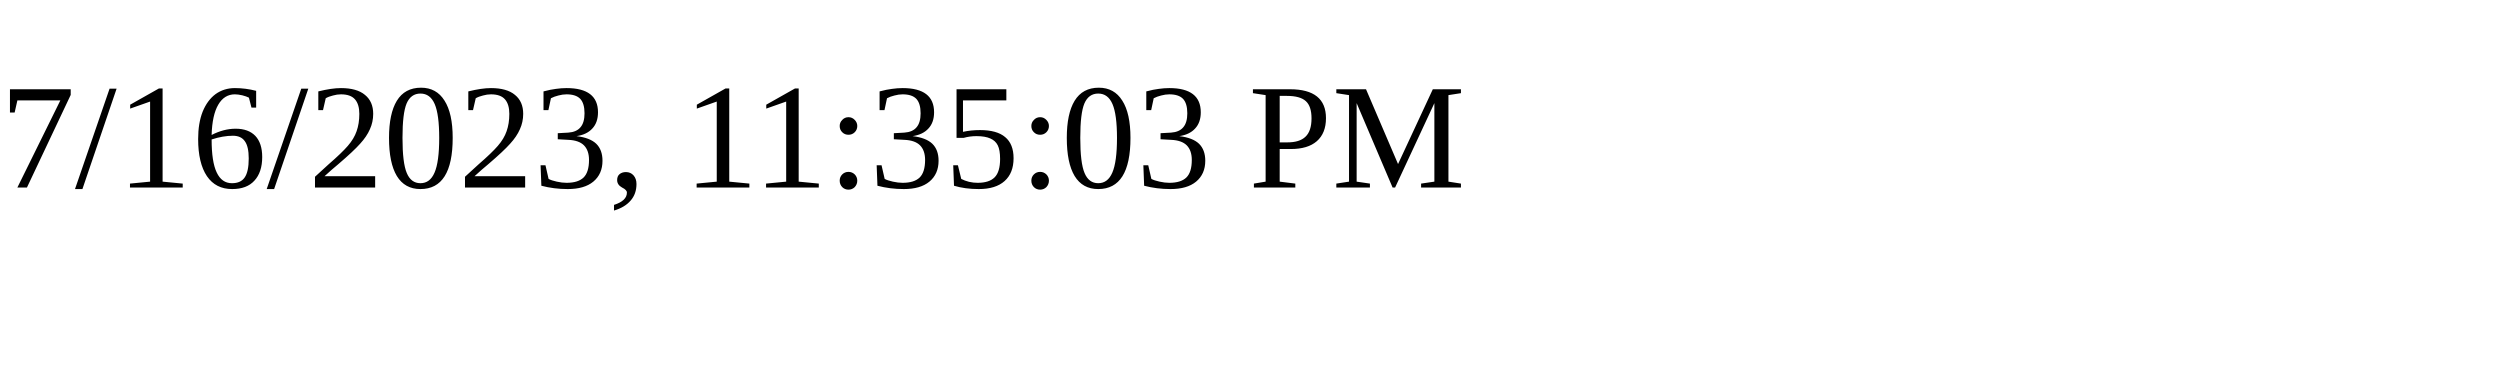
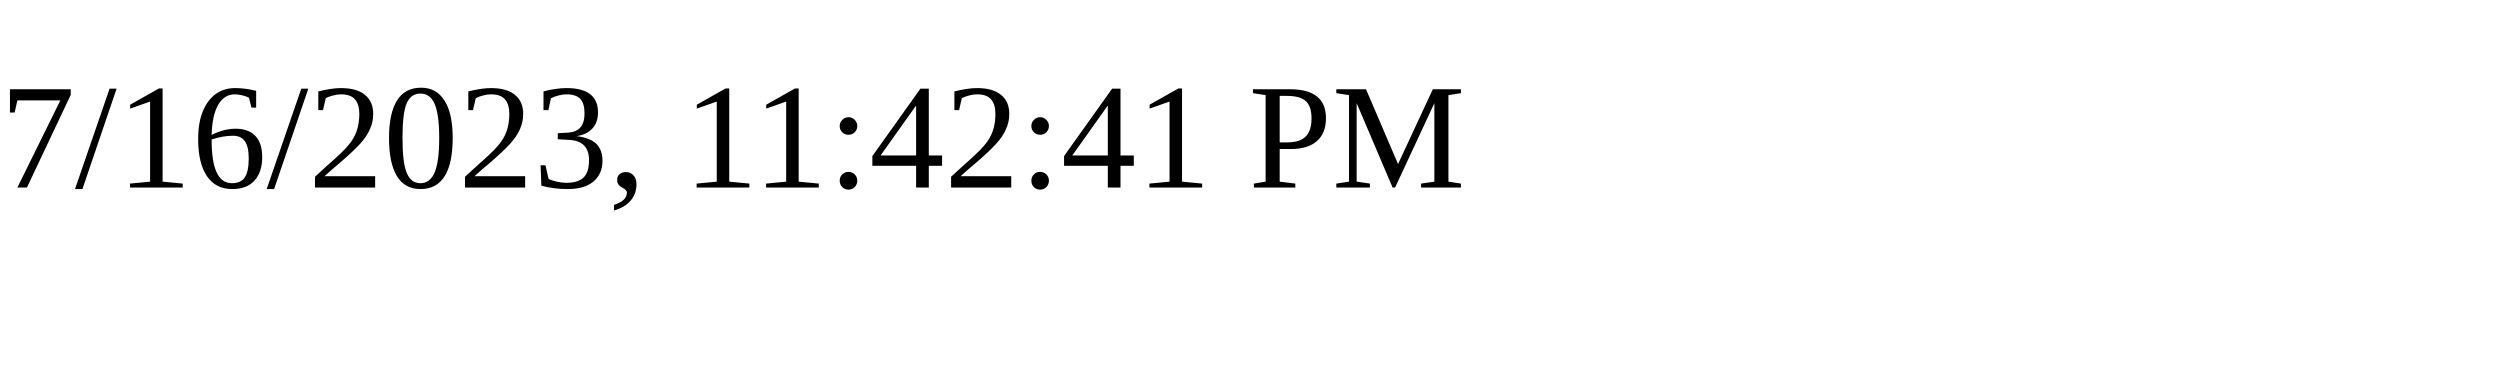
<svg xmlns="http://www.w3.org/2000/svg" height="30" width="200">
-   <text x="0" y="15">7/16/2023, 11:35:03 PM</text>
+   <text x="0" y="15">7/16/2023, 11:42:41 PM</text>
</svg>
